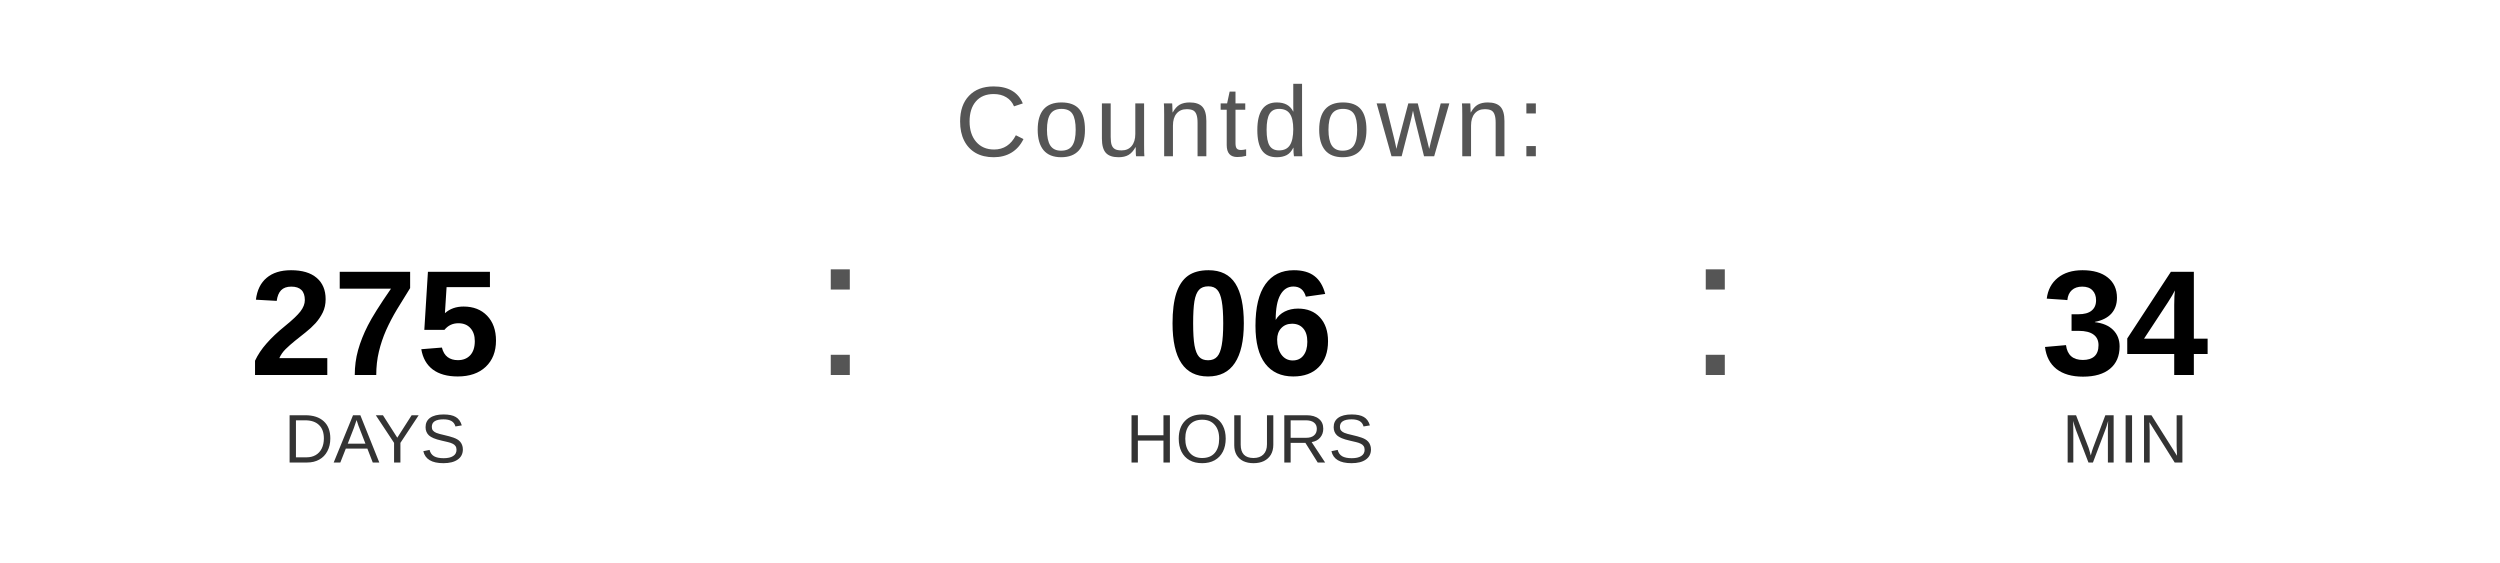
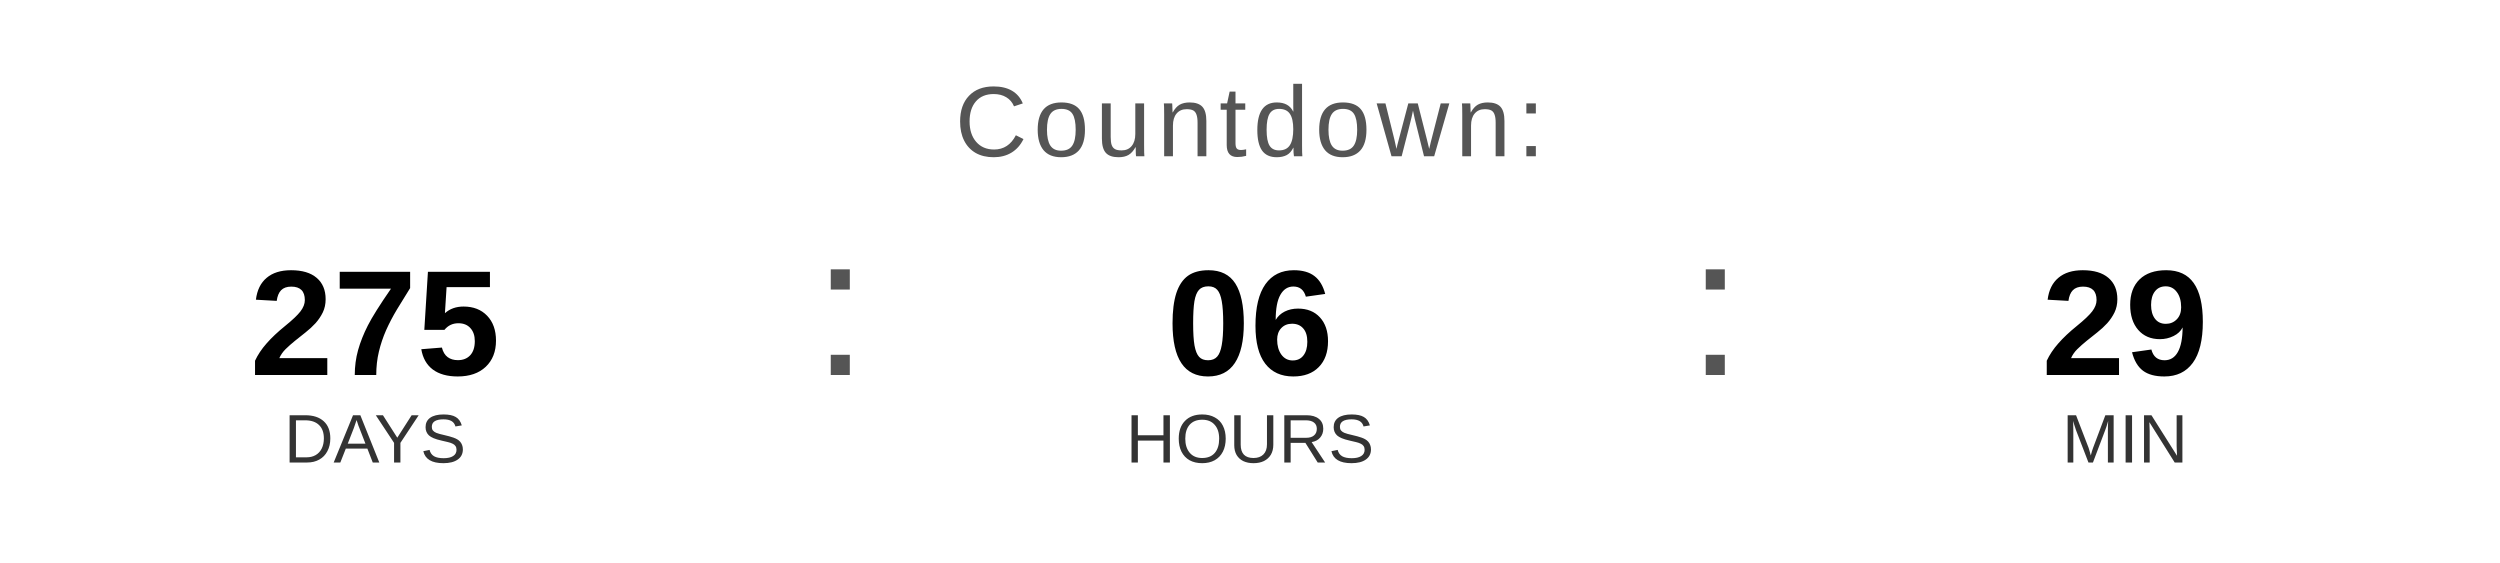
<svg xmlns="http://www.w3.org/2000/svg" width="400" height="90" viewBox="0 0 400 90">
  <text x="200" y="25" font-family="Arial, Helvetica, sans-serif" font-size="16" fill="#555555" text-anchor="middle" letter-spacing="1">
    Countdown:
  </text>
  <text x="60" y="60" font-family="Arial, Helvetica, sans-serif" font-size="24" font-weight="bold" fill="#000000" text-anchor="middle">275</text>
  <text x="60" y="74" font-family="Arial, Helvetica, sans-serif" font-size="11" fill="#333333" text-anchor="middle">DAYS</text>
  <text x="130" y="60" font-family="Arial, sans-serif" font-size="32" fill="#555555">:</text>
  <text x="200" y="60" font-family="Arial, Helvetica, sans-serif" font-size="24" font-weight="bold" fill="#000000" text-anchor="middle">06</text>
  <text x="200" y="74" font-family="Arial, Helvetica, sans-serif" font-size="11" fill="#333333" text-anchor="middle">HOURS</text>
  <text x="270" y="60" font-family="Arial, sans-serif" font-size="32" fill="#555555">:</text>
-   <text x="340" y="60" font-family="Arial, Helvetica, sans-serif" font-size="24" font-weight="bold" fill="#000000" text-anchor="middle">34</text>
+   <text x="340" y="60" font-family="Arial, Helvetica, sans-serif" font-size="24" font-weight="bold" fill="#000000" text-anchor="middle">29</text>
  <text x="340" y="74" font-family="Arial, Helvetica, sans-serif" font-size="11" fill="#333333" text-anchor="middle">MIN</text>
</svg>
